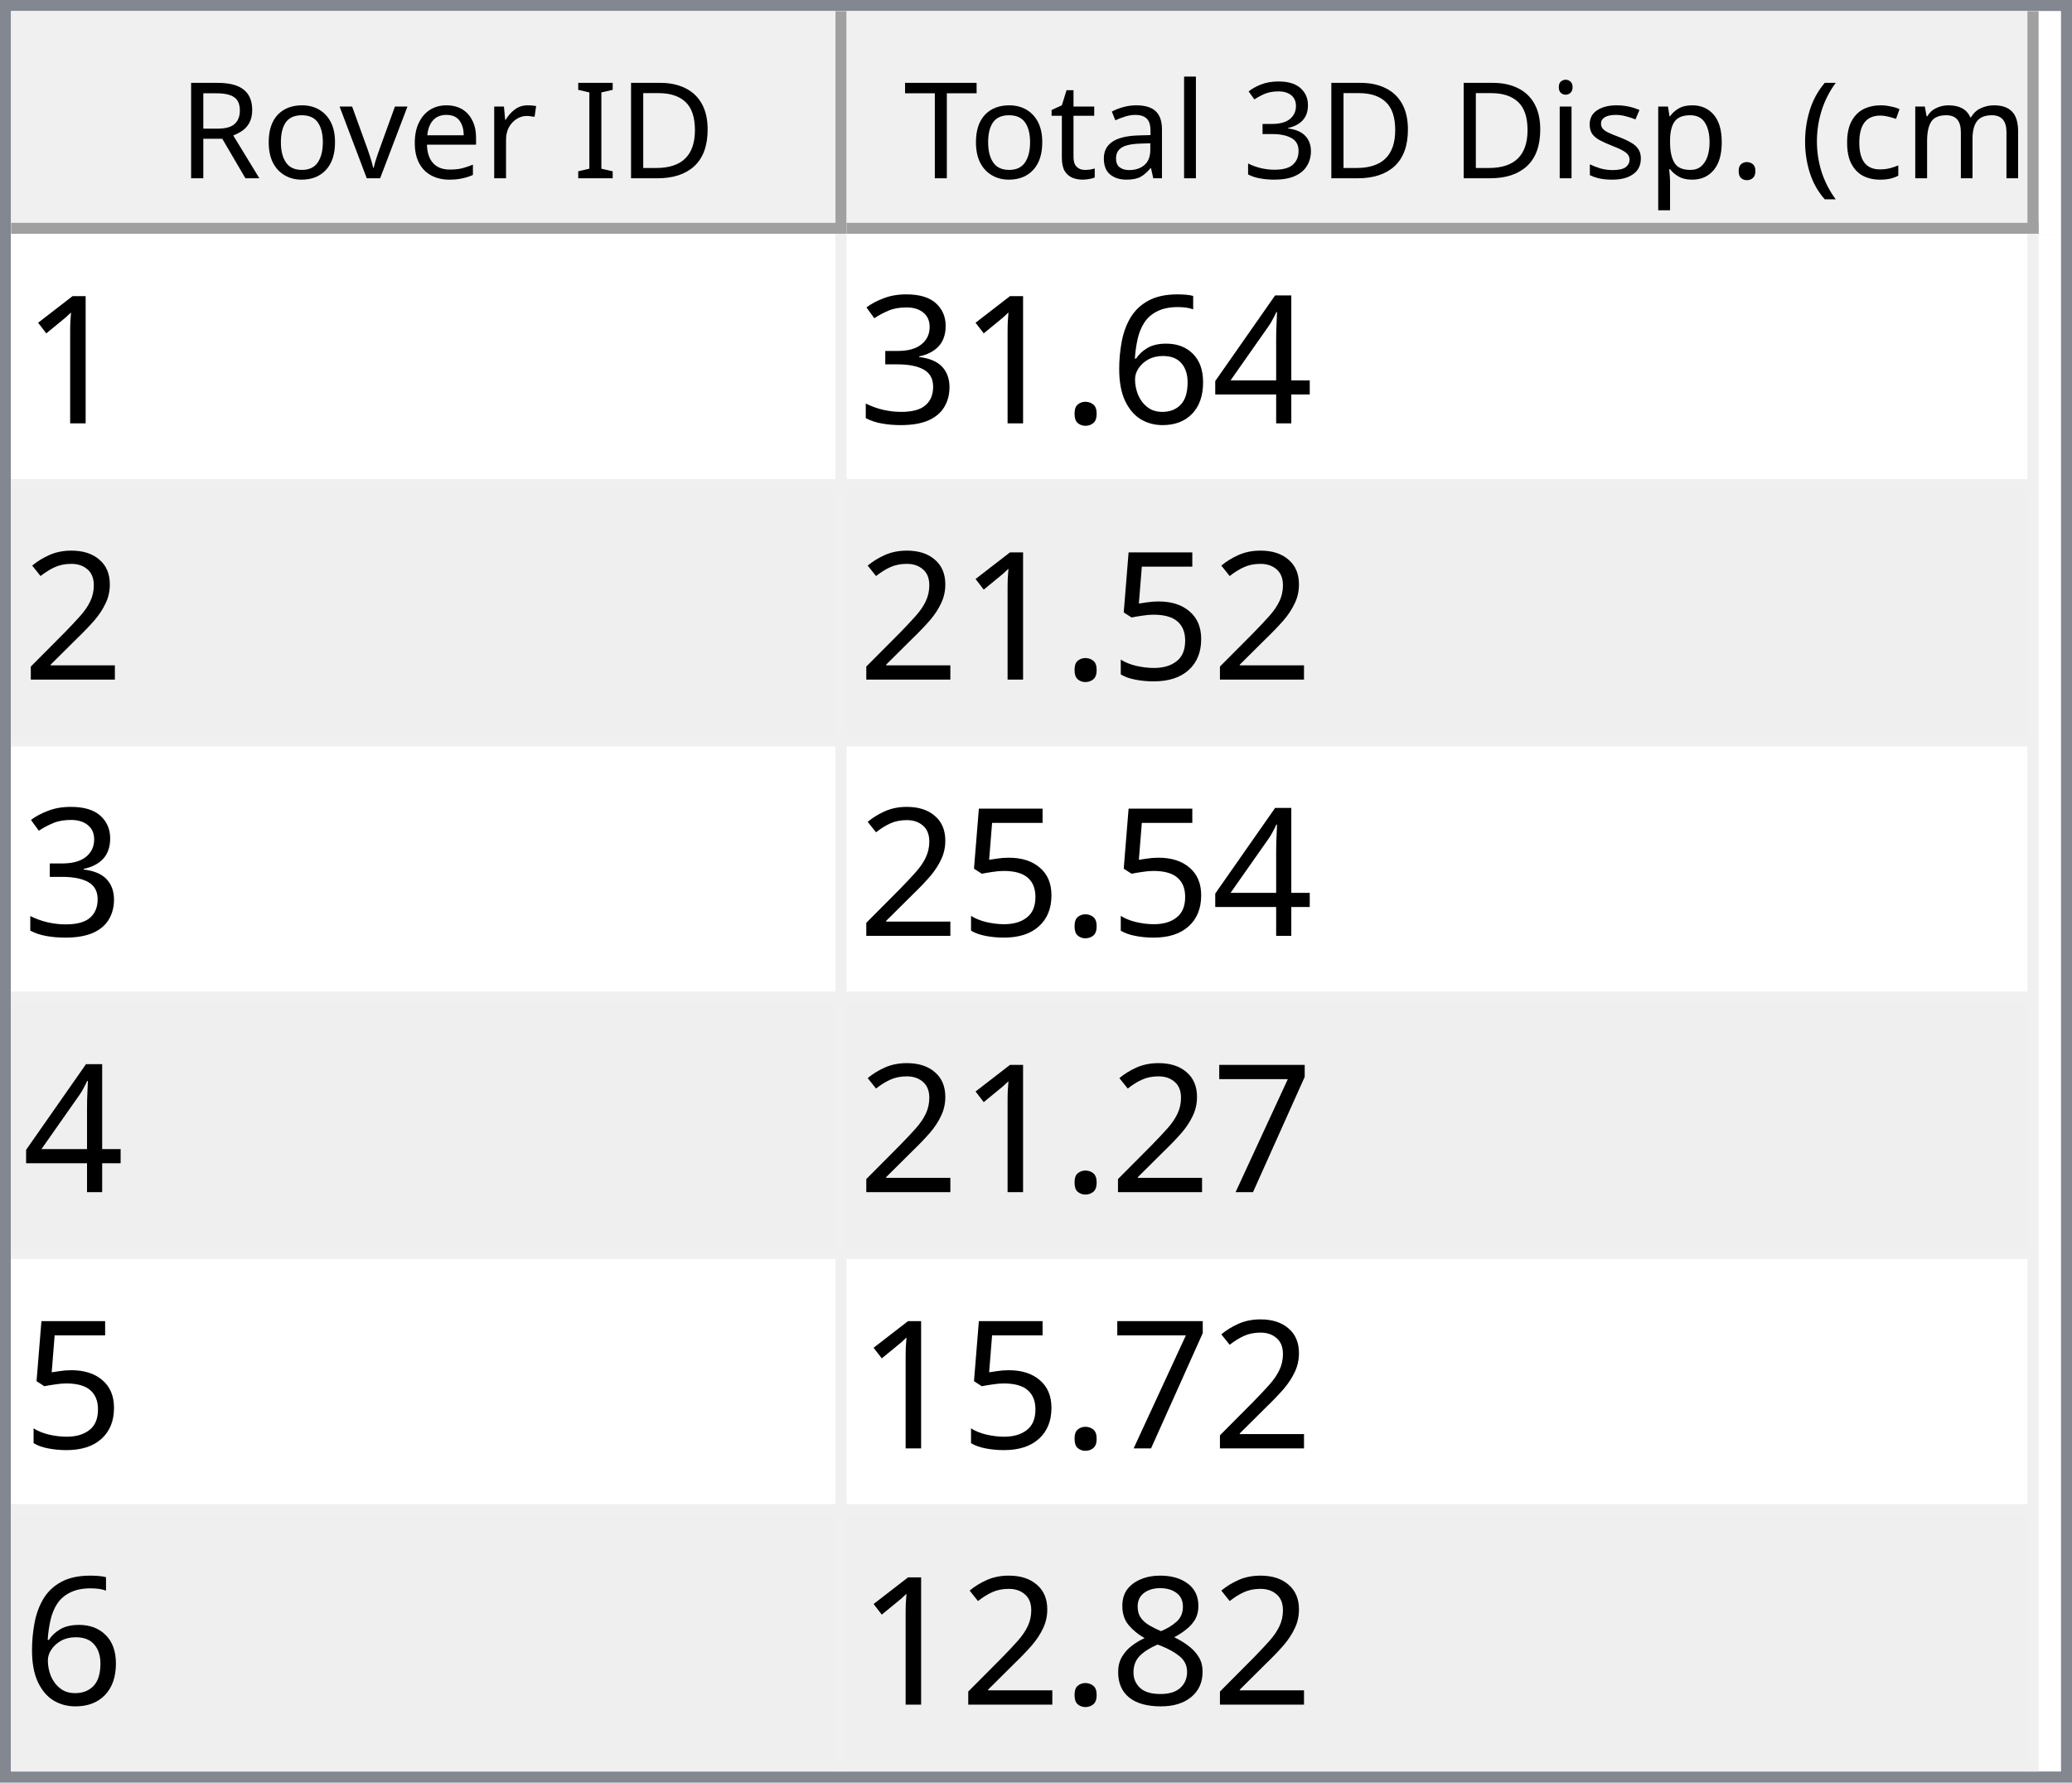
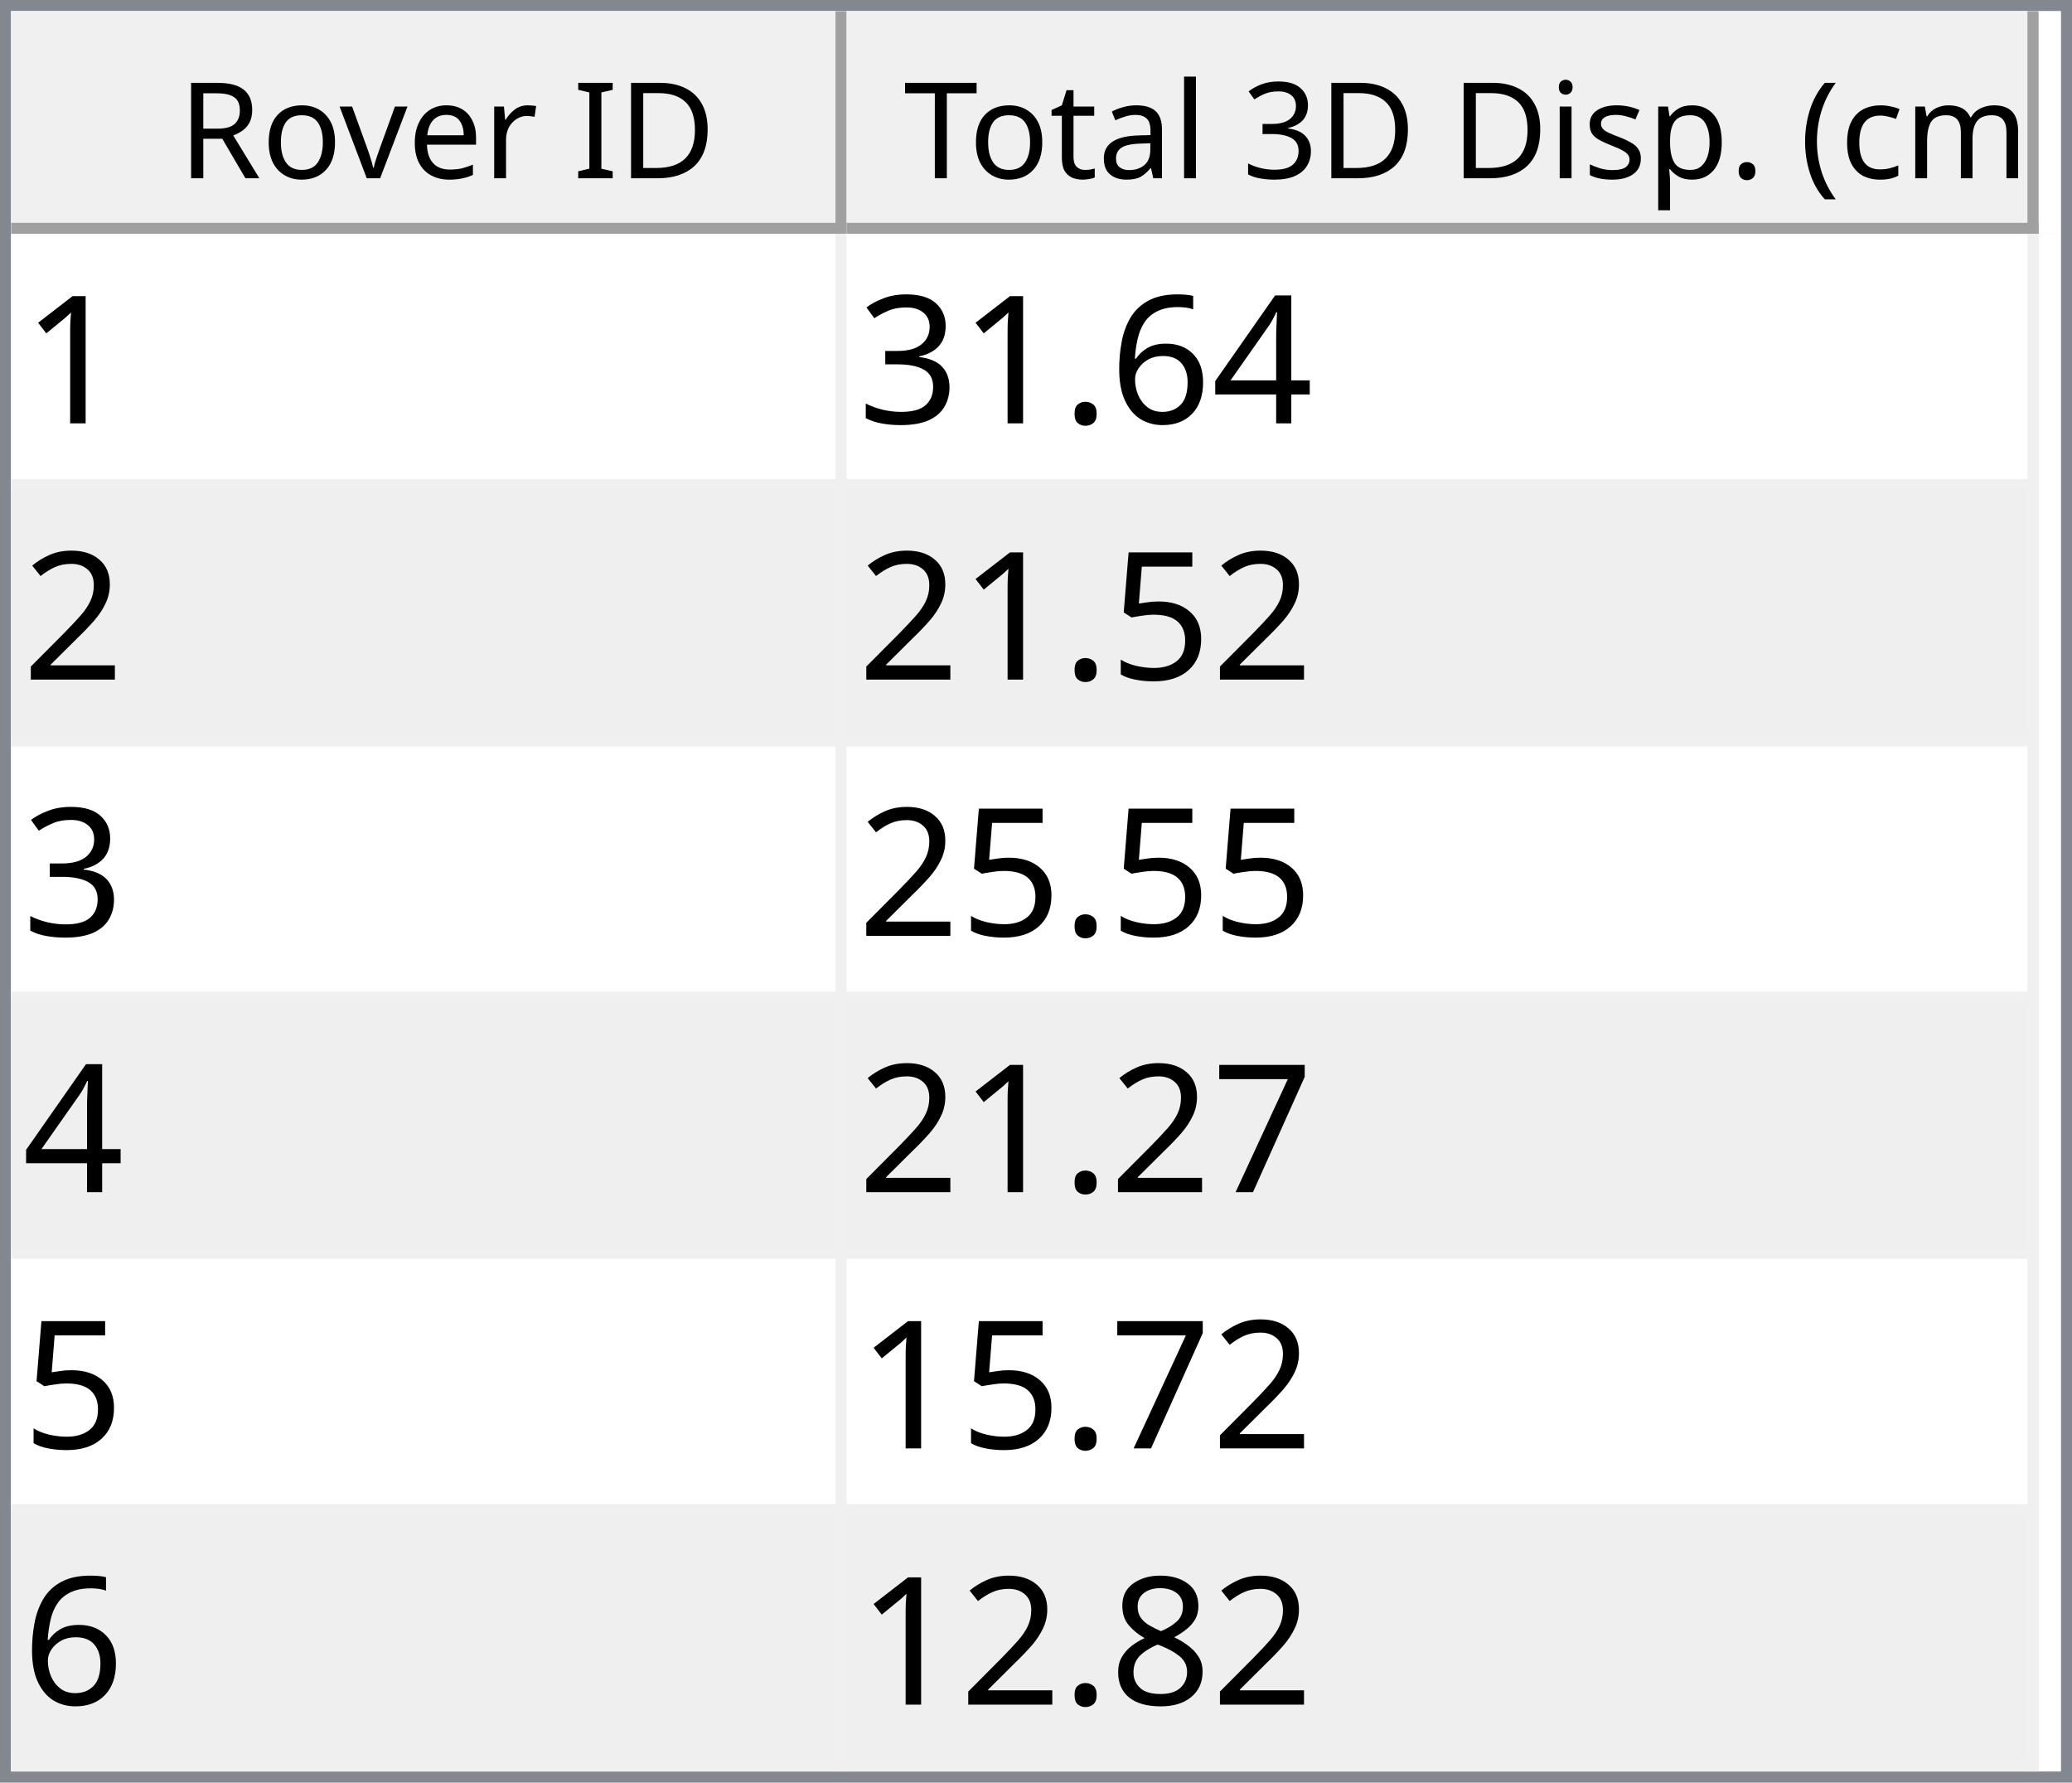
<svg xmlns="http://www.w3.org/2000/svg" style="fill-opacity:1; color-rendering:auto; color-interpolation:auto; text-rendering:auto; stroke:black; stroke-linecap:square; stroke-miterlimit:10; shape-rendering:auto; stroke-opacity:1; fill:black; stroke-dasharray:none; font-weight:normal; stroke-width:1; font-family:'Dialog'; font-style:normal; stroke-linejoin:miter; font-size:12px; stroke-dashoffset:0; image-rendering:auto;" width="186" height="160">
  <defs id="genericDefs" />
  <g>
    <defs id="defs1">
      <clipPath clipPathUnits="userSpaceOnUse" id="clipPath1">
        <path d="M0 0 L186 0 L186 160 L0 160 L0 0 Z" />
      </clipPath>
      <clipPath clipPathUnits="userSpaceOnUse" id="clipPath2">
        <path d="M0 0 L0 160 L186 160 L186 0 Z" />
      </clipPath>
      <clipPath clipPathUnits="userSpaceOnUse" id="clipPath3">
        <path d="M0 0 L0 20 L184 20 L184 0 Z" />
      </clipPath>
      <clipPath clipPathUnits="userSpaceOnUse" id="clipPath4">
        <path d="M0 0 L0 20 L75 20 L75 0 Z" />
      </clipPath>
      <clipPath clipPathUnits="userSpaceOnUse" id="clipPath5">
        <path d="M1 1 L1 19 L74 19 L74 1 Z" />
      </clipPath>
      <clipPath clipPathUnits="userSpaceOnUse" id="clipPath6">
        <path d="M0 0 L0 18 L73 18 L73 0 Z" />
      </clipPath>
      <clipPath clipPathUnits="userSpaceOnUse" id="clipPath7">
        <path d="M-0.5 -0.5 L-0.5 19.5 L74.5 19.5 L74.5 -0.5 Z" />
      </clipPath>
      <clipPath clipPathUnits="userSpaceOnUse" id="clipPath8">
        <path d="M0 0 L0 20 L107 20 L107 0 Z" />
      </clipPath>
      <clipPath clipPathUnits="userSpaceOnUse" id="clipPath9">
        <path d="M1 1 L1 19 L106 19 L106 1 Z" />
      </clipPath>
      <clipPath clipPathUnits="userSpaceOnUse" id="clipPath10">
        <path d="M0 0 L0 18 L105 18 L105 0 Z" />
      </clipPath>
      <clipPath clipPathUnits="userSpaceOnUse" id="clipPath11">
        <path d="M-0.5 -0.5 L-0.5 19.5 L106.5 19.5 L106.5 -0.5 Z" />
      </clipPath>
      <clipPath clipPathUnits="userSpaceOnUse" id="clipPath12">
        <path d="M0 0 L0 138 L184 138 L184 0 Z" />
      </clipPath>
      <clipPath clipPathUnits="userSpaceOnUse" id="clipPath13">
        <path d="M0 0 L0 138 L182 138 L182 0 Z" />
      </clipPath>
      <clipPath clipPathUnits="userSpaceOnUse" id="clipPath14">
        <path d="M-0.5 -0.5 L-0.5 137.5 L181.5 137.5 L181.5 -0.5 Z" />
      </clipPath>
      <clipPath clipPathUnits="userSpaceOnUse" id="clipPath15">
        <path d="M0 0 L0 22 L74 22 L74 0 Z" />
      </clipPath>
      <clipPath clipPathUnits="userSpaceOnUse" id="clipPath16">
        <path d="M0 0 L0 22 L106 22 L106 0 Z" />
      </clipPath>
      <font horiz-adv-x="64.551" id="font1">
        <font-face ascent="107.91" descent="25.098" units-per-em="100" style="font-style:normal; font-family:Segoe UI; font-weight:normal;" />
        <missing-glyph horiz-adv-x="64.551" d="M8.109 0 L8.109 68.266 L56.453 68.266 L56.453 0 L8.109 0 ZM15.328 7.234 L49.219 7.234 L49.219 61.031 L15.328 61.031 L15.328 7.234 Z" />
        <glyph unicode="D" horiz-adv-x="70.117" d="M9.188 0 L9.188 70.016 L28.516 70.016 Q65.531 70.016 65.531 35.891 Q65.531 19.672 55.25 9.836 Q44.969 0 27.734 0 L9.188 0 ZM17.391 62.594 L17.391 7.422 L27.828 7.422 Q41.609 7.422 49.273 14.797 Q56.938 22.172 56.938 35.688 Q56.938 62.594 28.328 62.594 L17.391 62.594 Z" />
        <glyph unicode="I" horiz-adv-x="26.611" d="M17.391 0 L9.188 0 L9.188 70.016 L17.391 70.016 L17.391 0 Z" />
        <glyph unicode=" " horiz-adv-x="27.393" d="" />
        <glyph unicode="r" horiz-adv-x="34.766" d="M34.188 41.891 Q32.078 43.5 28.125 43.5 Q23 43.5 19.555 38.672 Q16.109 33.844 16.109 25.484 L16.109 0 L8.109 0 L8.109 50 L16.109 50 L16.109 39.703 L16.312 39.703 Q18.016 44.969 21.531 47.922 Q25.047 50.875 29.391 50.875 Q32.516 50.875 34.188 50.203 L34.188 41.891 Z" />
        <glyph unicode="e" horiz-adv-x="52.295" d="M48.297 23 L12.984 23 Q13.188 14.656 17.484 10.109 Q21.781 5.562 29.297 5.562 Q37.75 5.562 44.828 11.141 L44.828 3.609 Q38.234 -1.172 27.391 -1.172 Q16.797 -1.172 10.742 5.641 Q4.688 12.453 4.688 24.812 Q4.688 36.469 11.305 43.82 Q17.922 51.172 27.734 51.172 Q37.547 51.172 42.922 44.828 Q48.297 38.484 48.297 27.203 L48.297 23 ZM40.094 29.781 Q40.047 36.719 36.75 40.578 Q33.453 44.438 27.594 44.438 Q21.922 44.438 17.969 40.383 Q14.016 36.328 13.094 29.781 L40.094 29.781 Z" />
        <glyph unicode="v" horiz-adv-x="47.9" d="M47.406 50 L27.484 0 L19.625 0 L0.688 50 L9.469 50 L22.172 13.672 Q23.578 9.672 23.922 6.688 L24.125 6.688 Q24.609 10.453 25.688 13.484 L38.969 50 L47.406 50 Z" />
        <glyph unicode="o" horiz-adv-x="58.594" d="M29 -1.172 Q17.922 -1.172 11.305 5.836 Q4.688 12.844 4.688 24.422 Q4.688 37.016 11.57 44.094 Q18.453 51.172 30.172 51.172 Q41.359 51.172 47.633 44.289 Q53.906 37.406 53.906 25.203 Q53.906 13.234 47.141 6.031 Q40.375 -1.172 29 -1.172 ZM29.594 44.438 Q21.875 44.438 17.383 39.188 Q12.891 33.938 12.891 24.703 Q12.891 15.828 17.43 10.695 Q21.969 5.562 29.594 5.562 Q37.359 5.562 41.531 10.594 Q45.703 15.625 45.703 24.906 Q45.703 34.281 41.531 39.359 Q37.359 44.438 29.594 44.438 Z" />
        <glyph unicode="R" horiz-adv-x="59.814" d="M59.375 0 L49.609 0 L37.891 19.625 Q36.281 22.359 34.766 24.289 Q33.25 26.219 31.664 27.438 Q30.078 28.656 28.25 29.219 Q26.422 29.781 24.125 29.781 L17.391 29.781 L17.391 0 L9.188 0 L9.188 70.016 L30.078 70.016 Q34.672 70.016 38.555 68.867 Q42.438 67.719 45.289 65.375 Q48.141 63.031 49.758 59.547 Q51.375 56.062 51.375 51.375 Q51.375 47.703 50.273 44.656 Q49.172 41.609 47.148 39.211 Q45.125 36.812 42.266 35.133 Q39.406 33.453 35.844 32.516 L35.844 32.328 Q37.594 31.547 38.891 30.547 Q40.188 29.547 41.359 28.18 Q42.531 26.812 43.68 25.078 Q44.828 23.344 46.234 21.047 L59.375 0 ZM17.391 62.594 L17.391 37.203 L28.516 37.203 Q31.594 37.203 34.203 38.133 Q36.812 39.062 38.719 40.797 Q40.625 42.531 41.703 45.047 Q42.781 47.562 42.781 50.688 Q42.781 56.297 39.141 59.445 Q35.5 62.594 28.609 62.594 L17.391 62.594 Z" />
        <glyph unicode=")" horiz-adv-x="30.176" d="M8.297 -15.922 L1.172 -15.922 Q16.406 2.344 16.406 26.812 Q16.406 51.469 1.078 70.016 L8.297 70.016 Q23.531 52.156 23.531 26.703 Q23.531 1.375 8.297 -15.922 Z" />
        <glyph unicode="m" horiz-adv-x="86.133" d="M79.109 0 L71.094 0 L71.094 28.719 Q71.094 37.016 68.531 40.727 Q65.969 44.438 59.906 44.438 Q54.781 44.438 51.195 39.75 Q47.609 35.062 47.609 28.516 L47.609 0 L39.594 0 L39.594 29.688 Q39.594 44.438 28.219 44.438 Q22.953 44.438 19.531 40.016 Q16.109 35.594 16.109 28.516 L16.109 0 L8.109 0 L8.109 50 L16.109 50 L16.109 42.094 L16.312 42.094 Q21.625 51.172 31.844 51.172 Q36.969 51.172 40.773 48.312 Q44.578 45.453 46 40.828 Q51.562 51.172 62.594 51.172 Q79.109 51.172 79.109 30.812 L79.109 0 Z" />
        <glyph unicode="c" horiz-adv-x="46.191" d="M42.188 2.297 Q36.422 -1.172 28.516 -1.172 Q17.828 -1.172 11.258 5.789 Q4.688 12.75 4.688 23.828 Q4.688 36.188 11.766 43.68 Q18.844 51.172 30.672 51.172 Q37.25 51.172 42.281 48.734 L42.281 40.531 Q36.719 44.438 30.375 44.438 Q22.703 44.438 17.797 38.945 Q12.891 33.453 12.891 24.516 Q12.891 15.719 17.508 10.641 Q22.125 5.562 29.891 5.562 Q36.422 5.562 42.188 9.906 L42.188 2.297 Z" />
        <glyph unicode="(" horiz-adv-x="30.176" d="M29.109 -15.922 L21.969 -15.922 Q6.844 1.375 6.844 26.703 Q6.844 52.156 21.969 70.016 L29.203 70.016 Q13.875 51.469 13.875 26.812 Q13.875 2.344 29.109 -15.922 Z" />
        <glyph unicode="." horiz-adv-x="21.68" d="M10.891 -1.078 Q8.641 -1.078 7.055 0.539 Q5.469 2.156 5.469 4.391 Q5.469 6.641 7.055 8.273 Q8.641 9.906 10.891 9.906 Q13.188 9.906 14.797 8.273 Q16.406 6.641 16.406 4.391 Q16.406 2.156 14.797 0.539 Q13.188 -1.078 10.891 -1.078 Z" />
        <glyph unicode="p" horiz-adv-x="58.789" d="M16.312 7.234 L16.109 7.234 L16.109 -23 L8.109 -23 L8.109 50 L16.109 50 L16.109 41.219 L16.312 41.219 Q22.219 51.172 33.594 51.172 Q43.266 51.172 48.688 44.461 Q54.109 37.75 54.109 26.469 Q54.109 13.922 48 6.375 Q41.891 -1.172 31.297 -1.172 Q21.578 -1.172 16.312 7.234 ZM16.109 27.391 L16.109 20.406 Q16.109 14.203 20.141 9.883 Q24.172 5.562 30.375 5.562 Q37.641 5.562 41.773 11.133 Q45.906 16.703 45.906 26.609 Q45.906 34.969 42.047 39.703 Q38.188 44.438 31.594 44.438 Q24.609 44.438 20.359 39.578 Q16.109 34.719 16.109 27.391 Z" />
        <glyph unicode="s" horiz-adv-x="42.432" d="M5.078 1.812 L5.078 10.406 Q11.625 5.562 19.484 5.562 Q30.031 5.562 30.031 12.594 Q30.031 14.594 29.125 15.992 Q28.219 17.391 26.68 18.461 Q25.141 19.531 23.07 20.383 Q21 21.234 18.609 22.172 Q15.281 23.484 12.766 24.828 Q10.25 26.172 8.57 27.859 Q6.891 29.547 6.031 31.695 Q5.172 33.844 5.172 36.719 Q5.172 40.234 6.789 42.945 Q8.406 45.656 11.086 47.484 Q13.766 49.312 17.211 50.242 Q20.656 51.172 24.312 51.172 Q30.812 51.172 35.938 48.922 L35.938 40.828 Q30.422 44.438 23.25 44.438 Q21 44.438 19.195 43.922 Q17.391 43.406 16.094 42.477 Q14.797 41.547 14.086 40.258 Q13.375 38.969 13.375 37.406 Q13.375 35.453 14.086 34.133 Q14.797 32.812 16.164 31.789 Q17.531 30.766 19.484 29.938 Q21.438 29.109 23.922 28.125 Q27.25 26.859 29.883 25.516 Q32.516 24.172 34.375 22.484 Q36.234 20.797 37.234 18.602 Q38.234 16.406 38.234 13.375 Q38.234 9.672 36.602 6.938 Q34.969 4.203 32.234 2.398 Q29.5 0.594 25.93 -0.289 Q22.359 -1.172 18.453 -1.172 Q10.75 -1.172 5.078 1.812 Z" />
        <glyph unicode="i" horiz-adv-x="24.219" d="M12.203 62.703 Q10.062 62.703 8.547 64.164 Q7.031 65.625 7.031 67.875 Q7.031 70.125 8.547 71.609 Q10.062 73.094 12.203 73.094 Q14.406 73.094 15.945 71.609 Q17.484 70.125 17.484 67.875 Q17.484 65.719 15.945 64.211 Q14.406 62.703 12.203 62.703 ZM16.109 0 L8.109 0 L8.109 50 L16.109 50 L16.109 0 Z" />
        <glyph unicode="3" horiz-adv-x="53.906" d="M46.531 19.828 Q46.531 15.094 44.75 11.211 Q42.969 7.328 39.719 4.57 Q36.469 1.812 31.93 0.297 Q27.391 -1.219 21.922 -1.219 Q11.922 -1.219 6 2.594 L6 11.188 Q13.094 5.609 22.219 5.609 Q25.875 5.609 28.828 6.539 Q31.781 7.469 33.906 9.227 Q36.031 10.984 37.18 13.477 Q38.328 15.969 38.328 19.094 Q38.328 32.812 18.797 32.812 L12.984 32.812 L12.984 39.594 L18.5 39.594 Q35.797 39.594 35.797 52.484 Q35.797 64.406 22.609 64.406 Q15.188 64.406 8.688 59.422 L8.688 67.188 Q15.375 71.188 24.609 71.188 Q29 71.188 32.57 69.969 Q36.141 68.75 38.68 66.555 Q41.219 64.359 42.609 61.281 Q44 58.203 44 54.5 Q44 40.672 30.031 36.719 L30.031 36.531 Q33.594 36.141 36.625 34.797 Q39.656 33.453 41.852 31.305 Q44.047 29.156 45.289 26.25 Q46.531 23.344 46.531 19.828 Z" />
        <glyph unicode="l" horiz-adv-x="24.219" d="M16.109 0 L8.109 0 L8.109 74.031 L16.109 74.031 L16.109 0 Z" />
        <glyph unicode="a" horiz-adv-x="50.879" d="M43.891 0 L35.891 0 L35.891 7.812 L35.688 7.812 Q30.469 -1.172 20.312 -1.172 Q12.844 -1.172 8.617 2.781 Q4.391 6.734 4.391 13.281 Q4.391 27.297 20.906 29.594 L35.891 31.688 Q35.891 44.438 25.594 44.438 Q16.547 44.438 9.281 38.281 L9.281 46.484 Q16.656 51.172 26.266 51.172 Q43.891 51.172 43.891 32.516 L43.891 0 ZM35.891 25.297 L23.828 23.641 Q18.266 22.859 15.43 20.875 Q12.594 18.891 12.594 13.875 Q12.594 10.203 15.211 7.883 Q17.828 5.562 22.172 5.562 Q28.125 5.562 32.008 9.742 Q35.891 13.922 35.891 20.312 L35.891 25.297 Z" />
        <glyph unicode="t" horiz-adv-x="33.887" d="M31.297 0.484 Q28.469 -1.078 23.828 -1.078 Q10.688 -1.078 10.688 13.578 L10.688 43.172 L2.094 43.172 L2.094 50 L10.688 50 L10.688 62.203 L18.703 64.797 L18.703 50 L31.297 50 L31.297 43.172 L18.703 43.172 L18.703 14.984 Q18.703 9.969 20.414 7.82 Q22.125 5.672 26.078 5.672 Q29.109 5.672 31.297 7.328 L31.297 0.484 Z" />
        <glyph unicode="T" horiz-adv-x="52.393" d="M50.594 62.594 L30.375 62.594 L30.375 0 L22.172 0 L22.172 62.594 L2 62.594 L2 70.016 L50.594 70.016 L50.594 62.594 Z" />
      </font>
      <font horiz-adv-x="75.0" id="font2">
        <font-face ascent="100.537" descent="21.973" units-per-em="100" style="font-style:normal; font-family:sans-serif; font-weight:normal;" />
        <missing-glyph horiz-adv-x="75.0" d="M12.5 0 L12.5 62.5 L62.5 62.5 L62.5 0 L12.5 0 ZM14.062 1.562 L60.938 1.562 L60.938 60.938 L14.062 60.938 L14.062 1.562 Z" />
        <glyph unicode="1" horiz-adv-x="55.615" d="M37.25 0 L28.469 0 L28.469 56 Q25.297 52.984 20.141 49.953 Q14.984 46.922 10.891 45.406 L10.891 53.906 Q18.266 57.375 23.781 62.305 Q29.297 67.234 31.594 71.875 L37.25 71.875 L37.25 0 Z" />
        <glyph unicode="4" horiz-adv-x="55.615" d="M32.328 0 L32.328 17.141 L1.266 17.141 L1.266 25.203 L33.938 71.578 L41.109 71.578 L41.109 25.203 L50.781 25.203 L50.781 17.141 L41.109 17.141 L41.109 0 L32.328 0 ZM32.328 25.203 L32.328 57.469 L9.906 25.203 L32.328 25.203 Z" />
        <glyph unicode="6" horiz-adv-x="55.615" d="M49.75 54.047 L41.016 53.375 Q39.844 58.547 37.703 60.891 Q34.125 64.656 28.906 64.656 Q24.703 64.656 21.531 62.312 Q17.391 59.281 14.992 53.469 Q12.594 47.656 12.5 36.922 Q15.672 41.75 20.266 44.094 Q24.859 46.438 29.891 46.438 Q38.672 46.438 44.852 39.969 Q51.031 33.5 51.031 23.25 Q51.031 16.5 48.125 10.719 Q45.219 4.938 40.141 1.859 Q35.062 -1.219 28.609 -1.219 Q17.625 -1.219 10.695 6.859 Q3.766 14.938 3.766 33.5 Q3.766 54.25 11.422 63.672 Q18.109 71.875 29.438 71.875 Q37.891 71.875 43.289 67.141 Q48.688 62.406 49.75 54.047 ZM13.875 23.188 Q13.875 18.656 15.797 14.508 Q17.719 10.359 21.188 8.18 Q24.656 6 28.469 6 Q34.031 6 38.039 10.492 Q42.047 14.984 42.047 22.703 Q42.047 30.125 38.086 34.398 Q34.125 38.672 28.125 38.672 Q22.172 38.672 18.023 34.398 Q13.875 30.125 13.875 23.188 Z" />
        <glyph unicode="." horiz-adv-x="27.783" d="M9.078 0 L9.078 10.016 L19.094 10.016 L19.094 0 L9.078 0 Z" />
        <glyph unicode="3" horiz-adv-x="55.615" d="M4.203 18.891 L12.984 20.062 Q14.5 12.594 18.141 9.297 Q21.781 6 27 6 Q33.203 6 37.477 10.297 Q41.75 14.594 41.75 20.953 Q41.75 27 37.797 30.93 Q33.844 34.859 27.734 34.859 Q25.25 34.859 21.531 33.891 L22.516 41.609 Q23.391 41.5 23.922 41.5 Q29.547 41.5 34.039 44.43 Q38.531 47.359 38.531 53.469 Q38.531 58.297 35.258 61.477 Q31.984 64.656 26.812 64.656 Q21.688 64.656 18.266 61.43 Q14.844 58.203 13.875 51.766 L5.078 53.328 Q6.688 62.156 12.398 67.016 Q18.109 71.875 26.609 71.875 Q32.469 71.875 37.398 69.359 Q42.328 66.844 44.945 62.5 Q47.562 58.156 47.562 53.266 Q47.562 48.641 45.07 44.828 Q42.578 41.016 37.703 38.766 Q44.047 37.312 47.562 32.695 Q51.078 28.078 51.078 21.141 Q51.078 11.766 44.242 5.25 Q37.406 -1.266 26.953 -1.266 Q17.531 -1.266 11.305 4.352 Q5.078 9.969 4.203 18.891 Z" />
        <glyph unicode="2" horiz-adv-x="55.615" d="M50.344 8.453 L50.344 0 L3.031 0 Q2.938 3.172 4.047 6.109 Q5.859 10.938 9.836 15.625 Q13.812 20.312 21.344 26.469 Q33.016 36.031 37.117 41.625 Q41.219 47.219 41.219 52.203 Q41.219 57.422 37.477 61.008 Q33.734 64.594 27.734 64.594 Q21.391 64.594 17.578 60.789 Q13.766 56.984 13.719 50.25 L4.688 51.172 Q5.609 61.281 11.664 66.578 Q17.719 71.875 27.938 71.875 Q38.234 71.875 44.242 66.164 Q50.25 60.453 50.25 52 Q50.25 47.703 48.492 43.555 Q46.734 39.406 42.656 34.812 Q38.578 30.219 29.109 22.219 Q21.188 15.578 18.945 13.211 Q16.703 10.844 15.234 8.453 L50.344 8.453 Z" />
        <glyph unicode="5" horiz-adv-x="55.615" d="M4.156 18.75 L13.375 19.531 Q14.406 12.797 18.141 9.398 Q21.875 6 27.156 6 Q33.5 6 37.891 10.789 Q42.281 15.578 42.281 23.484 Q42.281 31 38.062 35.352 Q33.844 39.703 27 39.703 Q22.75 39.703 19.336 37.773 Q15.922 35.844 13.969 32.766 L5.719 33.844 L12.641 70.609 L48.25 70.609 L48.25 62.203 L19.672 62.203 L15.828 42.969 Q22.266 47.469 29.344 47.469 Q38.719 47.469 45.164 40.969 Q51.609 34.469 51.609 24.266 Q51.609 14.547 45.953 7.469 Q39.062 -1.219 27.156 -1.219 Q17.391 -1.219 11.211 4.25 Q5.031 9.719 4.156 18.75 Z" />
        <glyph unicode="7" horiz-adv-x="55.615" d="M4.734 62.203 L4.734 70.656 L51.078 70.656 L51.078 63.812 Q44.234 56.547 37.523 44.484 Q30.812 32.422 27.156 19.672 Q24.516 10.688 23.781 0 L14.75 0 Q14.891 8.453 18.062 20.414 Q21.234 32.375 27.172 43.484 Q33.109 54.594 39.797 62.203 L4.734 62.203 Z" />
        <glyph unicode="8" horiz-adv-x="55.615" d="M17.672 38.812 Q12.203 40.828 9.57 44.539 Q6.938 48.25 6.938 53.422 Q6.938 61.234 12.555 66.555 Q18.172 71.875 27.484 71.875 Q36.859 71.875 42.578 66.43 Q48.297 60.984 48.297 53.172 Q48.297 48.188 45.68 44.508 Q43.062 40.828 37.75 38.812 Q44.344 36.672 47.781 31.883 Q51.219 27.094 51.219 20.453 Q51.219 11.281 44.727 5.031 Q38.234 -1.219 27.641 -1.219 Q17.047 -1.219 10.547 5.055 Q4.047 11.328 4.047 20.703 Q4.047 27.688 7.594 32.398 Q11.141 37.109 17.672 38.812 ZM15.922 53.719 Q15.922 48.641 19.195 45.414 Q22.469 42.188 27.688 42.188 Q32.766 42.188 36.016 45.383 Q39.266 48.578 39.266 53.219 Q39.266 58.062 35.914 61.359 Q32.562 64.656 27.594 64.656 Q22.562 64.656 19.242 61.43 Q15.922 58.203 15.922 53.719 ZM13.094 20.656 Q13.094 16.891 14.875 13.375 Q16.656 9.859 20.172 7.93 Q23.688 6 27.734 6 Q34.031 6 38.133 10.055 Q42.234 14.109 42.234 20.359 Q42.234 26.703 38.016 30.859 Q33.797 35.016 27.438 35.016 Q21.234 35.016 17.164 30.914 Q13.094 26.812 13.094 20.656 Z" />
      </font>
    </defs>
    <g style="fill:white; stroke:white;">
      <rect x="0" y="0" width="186" style="clip-path:url(#clipPath1); stroke:none;" height="160" />
    </g>
    <g style="fill:white; text-rendering:optimizeSpeed; color-rendering:optimizeSpeed; image-rendering:optimizeSpeed; shape-rendering:crispEdges; stroke:white; color-interpolation:sRGB;">
      <rect x="0" width="186" height="160" y="0" style="stroke:none;" />
      <path style="stroke:none;" d="M0 160 L186 160 L186 0 L0 0 Z" />
    </g>
    <g style="fill:rgb(240,240,240); font-family:'Segoe UI'; stroke:rgb(240,240,240);">
      <rect x="0" y="0" width="186" style="clip-path:url(#clipPath2); stroke:none;" height="160" />
    </g>
    <g style="fill:rgb(130,135,144); font-family:'Segoe UI'; stroke:rgb(130,135,144);">
      <path d="M0 0 L186 0 L186 160 L0 160 L0 0 ZM1 1 L185 1 L185 159 L1 159 L1 1 Z" style="fill-rule:evenodd; clip-path:url(#clipPath2); stroke:none;" />
    </g>
    <g style="fill:white; font-family:'Segoe UI'; stroke:white;" transform="translate(1,1)">
      <rect x="0" y="0" width="184" style="clip-path:url(#clipPath3); stroke:none;" height="20" />
    </g>
    <g style="fill:rgb(240,240,240); font-family:'Segoe UI'; stroke:rgb(240,240,240);" transform="translate(1,1)">
      <rect x="0" y="0" width="75" style="clip-path:url(#clipPath4); stroke:none;" height="20" />
    </g>
    <g style="font-family:'Segoe UI';" transform="translate(2,2)">
      <text x="14" xml:space="preserve" y="14" style="clip-path:url(#clipPath6); stroke:none;">Rover ID</text>
    </g>
    <g style="fill:rgb(160,160,160); font-family:'Segoe UI'; stroke:rgb(160,160,160); stroke-linejoin:bevel;" transform="translate(1.5,1.5)">
      <line x1="74" x2="74" y1="0" style="fill:none; clip-path:url(#clipPath7);" y2="19" />
    </g>
    <g style="fill:rgb(160,160,160); font-family:'Segoe UI'; stroke:rgb(160,160,160); stroke-linejoin:bevel;" transform="matrix(1,0,0,1,1,1) translate(0.5,0.5)">
      <line x1="0" x2="74" y1="19" style="fill:none; clip-path:url(#clipPath7);" y2="19" />
    </g>
    <g style="fill:rgb(240,240,240); font-family:'Segoe UI'; stroke:rgb(240,240,240);" transform="translate(76,1)">
      <rect x="0" y="0" width="107" style="clip-path:url(#clipPath8); stroke:none;" height="20" />
    </g>
    <g style="font-family:'Segoe UI';" transform="translate(77,2)">
      <text x="1" xml:space="preserve" y="14" style="clip-path:url(#clipPath10); stroke:none;"> Total 3D Disp. (cm)</text>
    </g>
    <g style="fill:rgb(160,160,160); font-family:'Segoe UI'; stroke:rgb(160,160,160); stroke-linejoin:bevel;" transform="translate(76.5,1.5)">
      <line x1="106" x2="106" y1="0" style="fill:none; clip-path:url(#clipPath11);" y2="19" />
    </g>
    <g style="fill:rgb(160,160,160); font-family:'Segoe UI'; stroke:rgb(160,160,160); stroke-linejoin:bevel;" transform="matrix(1,0,0,1,76,1) translate(0.5,0.5)">
      <line x1="0" x2="106" y1="19" style="fill:none; clip-path:url(#clipPath11);" y2="19" />
    </g>
    <g style="fill:white; font-family:'Segoe UI'; stroke:white;" transform="translate(1,21)">
      <rect x="0" y="0" width="184" style="clip-path:url(#clipPath12); stroke:none;" height="138" />
    </g>
    <g style="fill:rgb(240,240,240); font-size:16px; font-family:sans-serif; stroke:rgb(240,240,240);" transform="translate(1,21)">
      <rect x="0" y="0" width="182" style="clip-path:url(#clipPath13); stroke:none;" height="138" />
      <line transform="translate(0.5,0.5)" x1="0" x2="181" y1="22" style="clip-path:url(#clipPath14); fill:none; stroke-linejoin:bevel;" y2="22" />
    </g>
    <g transform="matrix(1,0,0,1,1,21) translate(0.5,0.5)" style="fill:rgb(240,240,240); font-size:16px; font-family:sans-serif; stroke:rgb(240,240,240); stroke-linejoin:bevel;">
      <line x1="0" x2="181" y1="45" style="fill:none; clip-path:url(#clipPath14);" y2="45" />
    </g>
    <g transform="matrix(1,0,0,1,1,21) translate(0.5,0.5)" style="fill:rgb(240,240,240); font-size:16px; font-family:sans-serif; stroke:rgb(240,240,240); stroke-linejoin:bevel;">
      <line x1="0" x2="181" y1="68" style="fill:none; clip-path:url(#clipPath14);" y2="68" />
    </g>
    <g transform="matrix(1,0,0,1,1,21) translate(0.5,0.5)" style="fill:rgb(240,240,240); font-size:16px; font-family:sans-serif; stroke:rgb(240,240,240); stroke-linejoin:bevel;">
      <line x1="0" x2="181" y1="91" style="fill:none; clip-path:url(#clipPath14);" y2="91" />
    </g>
    <g transform="matrix(1,0,0,1,1,21) translate(0.5,0.5)" style="fill:rgb(240,240,240); font-size:16px; font-family:sans-serif; stroke:rgb(240,240,240); stroke-linejoin:bevel;">
      <line x1="0" x2="181" y1="114" style="fill:none; clip-path:url(#clipPath14);" y2="114" />
    </g>
    <g transform="matrix(1,0,0,1,1,21) translate(0.5,0.5)" style="fill:rgb(240,240,240); font-size:16px; font-family:sans-serif; stroke:rgb(240,240,240); stroke-linejoin:bevel;">
      <line x1="0" x2="181" y1="137" style="fill:none; clip-path:url(#clipPath14);" y2="137" />
    </g>
    <g transform="matrix(1,0,0,1,1,21) translate(0.5,0.5)" style="fill:rgb(240,240,240); font-size:16px; font-family:sans-serif; stroke:rgb(240,240,240); stroke-linejoin:bevel;">
      <line x1="74" x2="74" y1="0" style="fill:none; clip-path:url(#clipPath14);" y2="137" />
    </g>
    <g transform="matrix(1,0,0,1,1,21) translate(0.5,0.5)" style="fill:rgb(240,240,240); font-size:16px; font-family:sans-serif; stroke:rgb(240,240,240); stroke-linejoin:bevel;">
      <line x1="181" x2="181" y1="0" style="fill:none; clip-path:url(#clipPath14);" y2="137" />
    </g>
    <g style="fill:white; font-size:16px; font-family:sans-serif; stroke:white;" transform="matrix(1,0,0,1,1,21)">
      <rect x="0" y="0" width="74" style="clip-path:url(#clipPath15); stroke:none;" height="22" />
      <text x="1" y="17" style="fill:black; clip-path:url(#clipPath15); stroke:none;" xml:space="preserve">1</text>
    </g>
    <g style="fill:white; font-size:16px; font-family:sans-serif; stroke:white;" transform="matrix(1,0,0,1,1,21) translate(75,0)">
      <rect x="0" y="0" width="106" style="clip-path:url(#clipPath16); stroke:none;" height="22" />
      <text x="1" y="17" style="fill:black; clip-path:url(#clipPath16); stroke:none;" xml:space="preserve">31.64</text>
    </g>
    <g style="fill:rgb(239,239,239); font-size:16px; font-family:sans-serif; stroke:rgb(239,239,239);" transform="matrix(1,0,0,1,1,21) translate(0,23)">
      <rect x="0" y="0" width="74" style="clip-path:url(#clipPath15); stroke:none;" height="22" />
      <text x="1" y="17" style="fill:black; clip-path:url(#clipPath15); stroke:none;" xml:space="preserve">2</text>
    </g>
    <g style="fill:rgb(239,239,239); font-size:16px; font-family:sans-serif; stroke:rgb(239,239,239);" transform="matrix(1,0,0,1,1,21) translate(75,23)">
      <rect x="0" y="0" width="106" style="clip-path:url(#clipPath16); stroke:none;" height="22" />
      <text x="1" y="17" style="fill:black; clip-path:url(#clipPath16); stroke:none;" xml:space="preserve">21.52</text>
    </g>
    <g style="fill:white; font-size:16px; font-family:sans-serif; stroke:white;" transform="matrix(1,0,0,1,1,21) translate(0,46)">
      <rect x="0" y="0" width="74" style="clip-path:url(#clipPath15); stroke:none;" height="22" />
      <text x="1" y="17" style="fill:black; clip-path:url(#clipPath15); stroke:none;" xml:space="preserve">3</text>
    </g>
    <g style="fill:white; font-size:16px; font-family:sans-serif; stroke:white;" transform="matrix(1,0,0,1,1,21) translate(75,46)">
      <rect x="0" y="0" width="106" style="clip-path:url(#clipPath16); stroke:none;" height="22" />
-       <text x="1" y="17" style="fill:black; clip-path:url(#clipPath16); stroke:none;" xml:space="preserve">25.54</text>
+       <text x="1" y="17" style="fill:black; clip-path:url(#clipPath16); stroke:none;" xml:space="preserve">25.55</text>
    </g>
    <g style="fill:rgb(239,239,239); font-size:16px; font-family:sans-serif; stroke:rgb(239,239,239);" transform="matrix(1,0,0,1,1,21) translate(0,69)">
      <rect x="0" y="0" width="74" style="clip-path:url(#clipPath15); stroke:none;" height="22" />
      <text x="1" y="17" style="fill:black; clip-path:url(#clipPath15); stroke:none;" xml:space="preserve">4</text>
    </g>
    <g style="fill:rgb(239,239,239); font-size:16px; font-family:sans-serif; stroke:rgb(239,239,239);" transform="matrix(1,0,0,1,1,21) translate(75,69)">
      <rect x="0" y="0" width="106" style="clip-path:url(#clipPath16); stroke:none;" height="22" />
      <text x="1" y="17" style="fill:black; clip-path:url(#clipPath16); stroke:none;" xml:space="preserve">21.27</text>
    </g>
    <g style="fill:white; font-size:16px; font-family:sans-serif; stroke:white;" transform="matrix(1,0,0,1,1,21) translate(0,92)">
      <rect x="0" y="0" width="74" style="clip-path:url(#clipPath15); stroke:none;" height="22" />
      <text x="1" y="17" style="fill:black; clip-path:url(#clipPath15); stroke:none;" xml:space="preserve">5</text>
    </g>
    <g style="fill:white; font-size:16px; font-family:sans-serif; stroke:white;" transform="matrix(1,0,0,1,1,21) translate(75,92)">
      <rect x="0" y="0" width="106" style="clip-path:url(#clipPath16); stroke:none;" height="22" />
      <text x="1" y="17" style="fill:black; clip-path:url(#clipPath16); stroke:none;" xml:space="preserve">15.72</text>
    </g>
    <g style="fill:rgb(239,239,239); font-size:16px; font-family:sans-serif; stroke:rgb(239,239,239);" transform="matrix(1,0,0,1,1,21) translate(0,115)">
      <rect x="0" y="0" width="74" style="clip-path:url(#clipPath15); stroke:none;" height="22" />
      <text x="1" y="17" style="fill:black; clip-path:url(#clipPath15); stroke:none;" xml:space="preserve">6</text>
    </g>
    <g style="fill:rgb(239,239,239); font-size:16px; font-family:sans-serif; stroke:rgb(239,239,239);" transform="matrix(1,0,0,1,1,21) translate(75,115)">
      <rect x="0" y="0" width="106" style="clip-path:url(#clipPath16); stroke:none;" height="22" />
      <text x="1" y="17" style="fill:black; clip-path:url(#clipPath16); stroke:none;" xml:space="preserve">12.82</text>
    </g>
  </g>
</svg>
